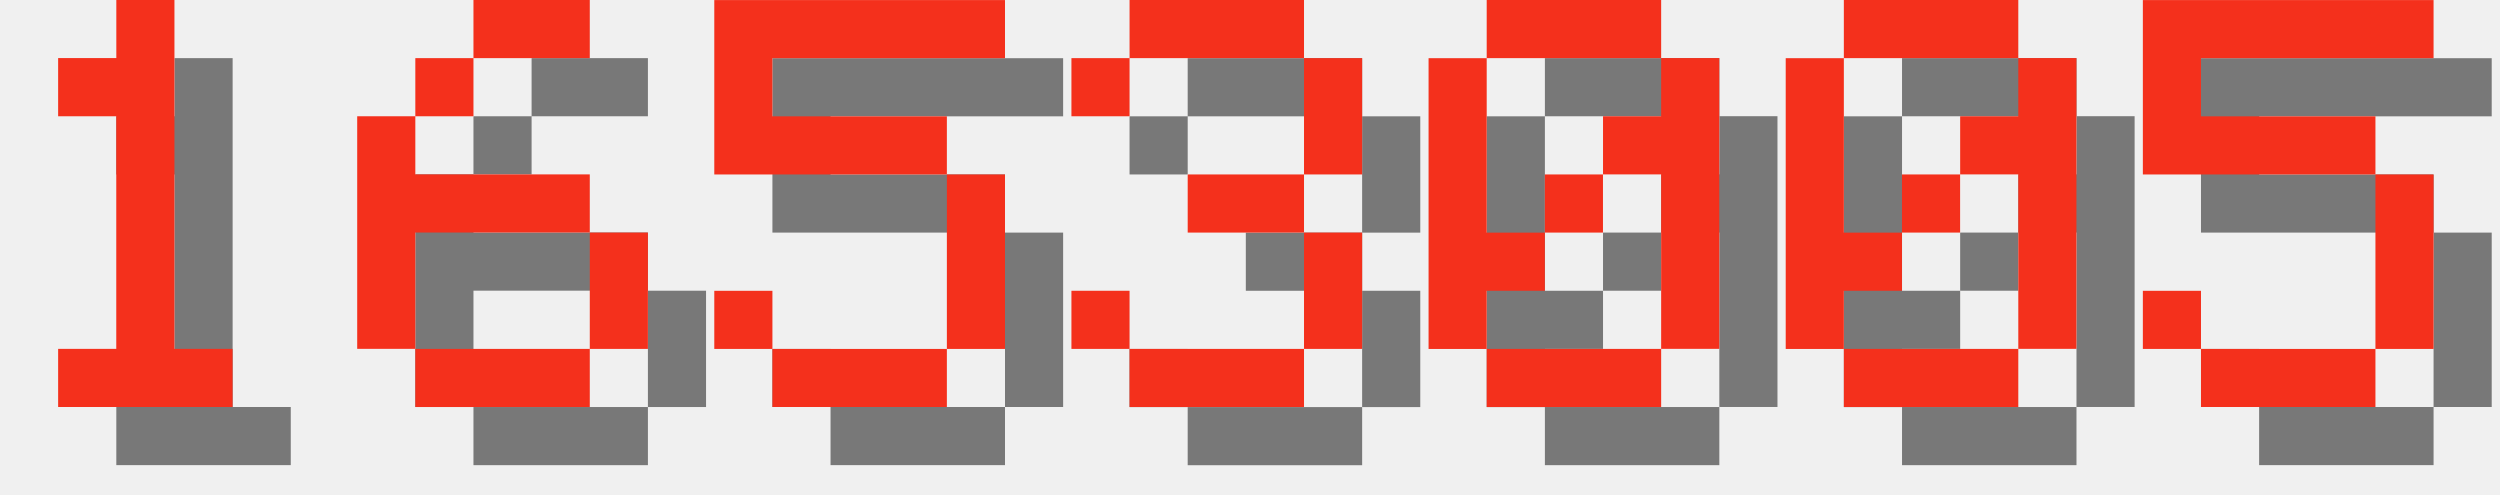
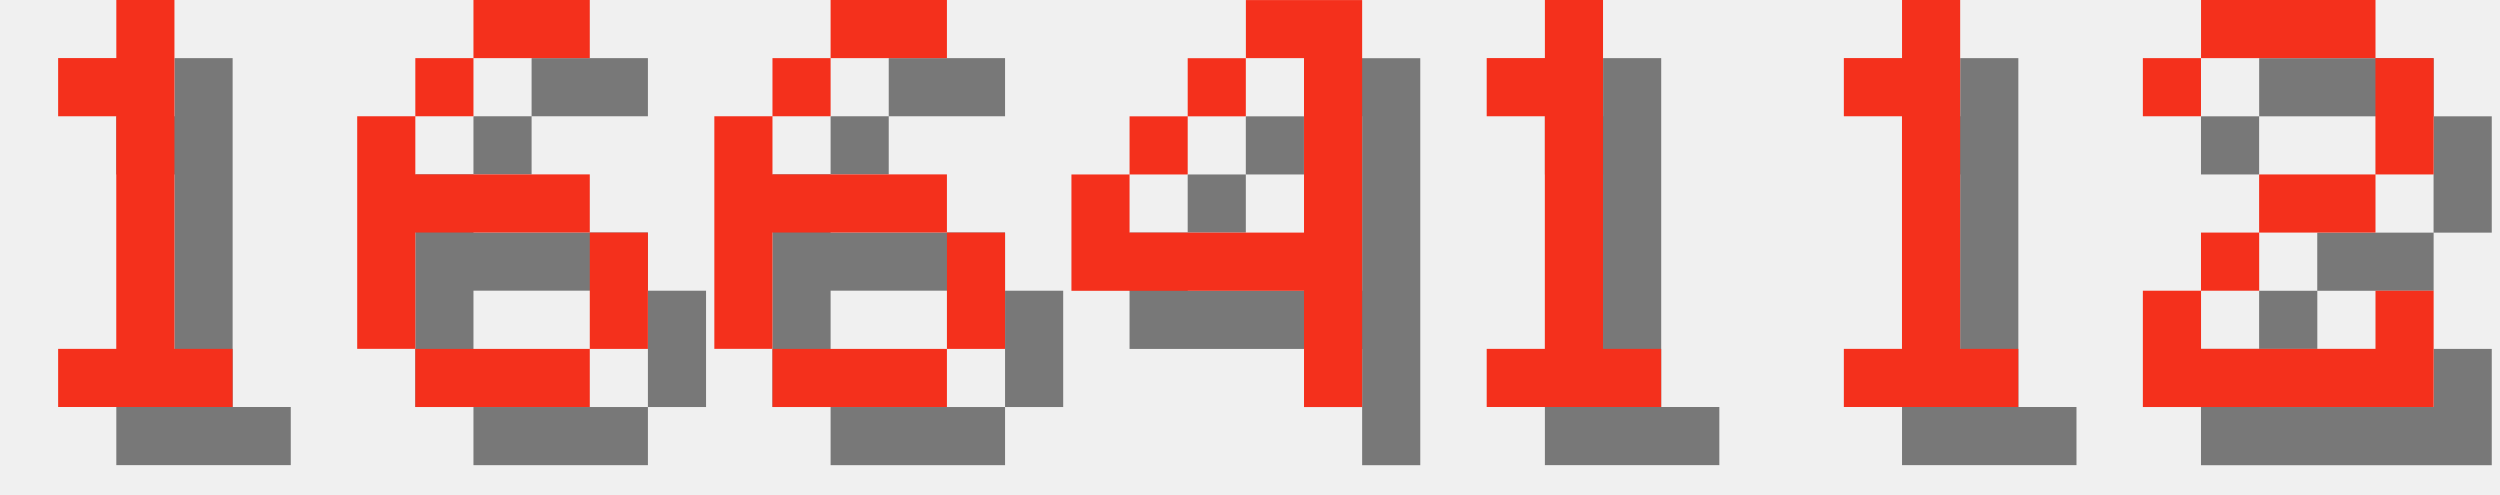
<svg xmlns="http://www.w3.org/2000/svg" version="1.1" width="182.0" height="36">
  <style>
        .text-foreground {
            fill: #F4301C;
        }
        .text-shadow {
            fill: #000000;
            fill-opacity: 0.5;
        }
    </style>
  <g class="digit" id="digit_1" transform="translate(0.0, 0), scale(4)">
    <path id="digit_1_shadow" class="text-shadow" d="m2.117 2.117v1.058h1.058v4.233h-1.058v1.058h3.175v-1.058h-1.058v-6.35h-1.058v1.058h-1.058z" fill-opacity=".5" style="paint-order:stroke fill markers" />
    <path id="digit_1_fg" class="text-foreground" d="m1.058 1.058v1.058h1.058v4.233h-1.058v1.058h3.175v-1.058h-1.058v-6.35h-1.058v1.058h-1.058z" fill="#fff" style="paint-order:stroke fill markers" />
  </g>
  <g class="digit" id="digit_6" transform="translate(26.0, 0), scale(4)">
    <path id="digit_6_shadow" class="text-shadow" d="m3.175 1.058v1.058h2.117v-1.058h-2.117zm0 1.058h-1.058v1.058h1.058v-1.058zm-1.058 1.058h-1.058v4.233h1.058v-2.117h3.175v-1.058h-3.175v-1.058zm3.175 2.117v2.117h1.058v-2.117h-1.058zm0 2.117h-3.175v1.058h3.175v-1.058z" fill-opacity=".5" style="paint-order:stroke fill markers" />
    <path id="digit_6_fg" class="text-foreground" d="m2.117 0v1.058h2.117v-1.058h-2.117zm0 1.058h-1.058v1.058h1.058v-1.058zm-1.058 1.058h-1.058v4.233h1.058v-2.117h3.175v-1.058h-3.175v-1.058zm3.175 2.117v2.117h1.058v-2.117h-1.058zm0 2.117h-3.175v1.058h3.175v-1.058z" fill="#fff" style="paint-order:stroke fill markers" />
  </g>
-   <g class="digit" id="digit_5" transform="translate(52.0, 0), scale(4)">
-     <path id="digit_5_shadow" class="text-shadow" d="m1.058 1.058v3.175h4.233v3.175h-3.175v-1.058h-1.058v1.058h1.058v1.058h3.175v-1.058h1.058v-3.175h-1.058v-1.058h-3.175v-1.058h4.233v-1.058h-5.292z" fill-opacity=".5" style="paint-order:stroke fill markers" />
-     <path id="digit_5_fg" class="text-foreground" d="m0 0v3.175h4.233v3.175h-3.175v-1.058h-1.058v1.058h1.058v1.058h3.175v-1.058h1.058v-3.175h-1.058v-1.058h-3.175v-1.058h4.233v-1.058h-5.292z" fill="#fff" style="paint-order:stroke fill markers" />
+   <g class="digit" id="digit_6" transform="translate(52.0, 0), scale(4)">
+     <path id="digit_6_shadow" class="text-shadow" d="m3.175 1.058v1.058h2.117v-1.058h-2.117zm0 1.058h-1.058v1.058h1.058v-1.058zm-1.058 1.058h-1.058v4.233h1.058v-2.117h3.175v-1.058h-3.175v-1.058zm3.175 2.117v2.117h1.058v-2.117h-1.058zm0 2.117h-3.175v1.058h3.175v-1.058z" fill-opacity=".5" style="paint-order:stroke fill markers" />
+     <path id="digit_6_fg" class="text-foreground" d="m2.117 0v1.058h2.117v-1.058h-2.117zm0 1.058h-1.058v1.058h1.058v-1.058zm-1.058 1.058h-1.058v4.233h1.058v-2.117h3.175v-1.058h-3.175v-1.058zm3.175 2.117v2.117h1.058v-2.117h-1.058zm0 2.117h-3.175v1.058h3.175v-1.058z" fill="#fff" style="paint-order:stroke fill markers" />
  </g>
-   <g class="digit" id="digit_3" transform="translate(78.0, 0), scale(4)">
-     <path id="digit_3_shadow" class="text-shadow" d="m1.058 2.117v1.058h1.058v-1.058h3.175v2.117h-2.117v1.058h2.117v2.117h-3.175v-1.058h-1.058v1.058h1.058v1.058h3.175v-1.058h1.058v-2.117h-1.058v-1.058h1.058v-2.117h-1.058v-1.058h-3.175v1.058h-1.058z" fill-opacity=".5" style="paint-order:stroke fill markers" />
-     <path id="digit_3_fg" class="text-foreground" d="m0 1.058v1.058h1.058v-1.058h3.175v2.117h-2.117v1.058h2.117v2.117h-3.175v-1.058h-1.058v1.058h1.058v1.058h3.175v-1.058h1.058v-2.117h-1.058v-1.058h1.058v-2.117h-1.058v-1.058h-3.175v1.058h-1.058z" fill="#fff" style="paint-order:stroke fill markers" />
+   <g class="digit" id="digit_4" transform="translate(78.0, 0), scale(4)">
+     <path id="digit_4_shadow" class="text-shadow" d="m4.233 1.058v1.058h1.058v3.175h-3.175v-1.058h-1.058v2.117h4.233v2.117h1.058v-7.408h-2.117zm-2.117 3.175h1.058v-1.058h-1.058v1.058zm1.058-1.058h1.058v-1.058h-1.058v1.058z" fill-opacity=".5" style="paint-order:stroke fill markers" />
+     <path id="digit_4_fg" class="text-foreground" d="m3.175 0v1.058h1.058v3.175h-3.175v-1.058h-1.058v2.117h4.233v2.117h1.058v-7.408h-2.117zm-2.117 3.175h1.058v-1.058h-1.058v1.058zm1.058-1.058h1.058v-1.058h-1.058v1.058z" fill="#fff" style="paint-order:stroke fill markers" />
  </g>
-   <g class="digit" id="digit_0" transform="translate(104.0, 0), scale(4)">
-     <path id="digit_0_shadow" class="text-shadow" d="m2.117 1.058v1.058h3.175v-1.058h-3.175zm3.175 1.058v1.058h-1.058v1.058h1.058v3.175h1.058v-5.292h-1.058zm0 5.292h-3.175v1.058h3.175v-1.058zm-3.175 0v-1.058h1.058v-1.058h-1.058v-3.175h-1.058v5.292h1.058zm1.058-2.117h1.058v-1.058h-1.058v1.058z" fill-opacity=".5" style="paint-order:stroke fill markers" />
-     <path id="digit_0_fg" class="text-foreground" d="m1.058 0v1.058h3.175v-1.058h-3.175zm3.175 1.058v1.058h-1.058v1.058h1.058v3.175h1.058v-5.292h-1.058zm0 5.292h-3.175v1.058h3.175v-1.058zm-3.175 0v-1.058h1.058v-1.058h-1.058v-3.175h-1.058v5.292h1.058zm1.058-2.117h1.058v-1.058h-1.058v1.058z" fill="#fff" style="paint-order:stroke fill markers" />
+   <g class="digit" id="digit_1" transform="translate(104.0, 0), scale(4)">
+     <path id="digit_1_shadow" class="text-shadow" d="m2.117 2.117v1.058h1.058v4.233h-1.058v1.058h3.175v-1.058h-1.058v-6.35h-1.058v1.058h-1.058z" fill-opacity=".5" style="paint-order:stroke fill markers" />
+     <path id="digit_1_fg" class="text-foreground" d="m1.058 1.058v1.058h1.058v4.233h-1.058v1.058h3.175v-1.058h-1.058v-6.35h-1.058v1.058h-1.058z" fill="#fff" style="paint-order:stroke fill markers" />
  </g>
-   <g class="digit" id="digit_0" transform="translate(130.0, 0), scale(4)">
-     <path id="digit_0_shadow" class="text-shadow" d="m2.117 1.058v1.058h3.175v-1.058h-3.175zm3.175 1.058v1.058h-1.058v1.058h1.058v3.175h1.058v-5.292h-1.058zm0 5.292h-3.175v1.058h3.175v-1.058zm-3.175 0v-1.058h1.058v-1.058h-1.058v-3.175h-1.058v5.292h1.058zm1.058-2.117h1.058v-1.058h-1.058v1.058z" fill-opacity=".5" style="paint-order:stroke fill markers" />
-     <path id="digit_0_fg" class="text-foreground" d="m1.058 0v1.058h3.175v-1.058h-3.175zm3.175 1.058v1.058h-1.058v1.058h1.058v3.175h1.058v-5.292h-1.058zm0 5.292h-3.175v1.058h3.175v-1.058zm-3.175 0v-1.058h1.058v-1.058h-1.058v-3.175h-1.058v5.292h1.058zm1.058-2.117h1.058v-1.058h-1.058v1.058z" fill="#fff" style="paint-order:stroke fill markers" />
+   <g class="digit" id="digit_1" transform="translate(130.0, 0), scale(4)">
+     <path id="digit_1_shadow" class="text-shadow" d="m2.117 2.117v1.058h1.058v4.233h-1.058v1.058h3.175v-1.058h-1.058v-6.35h-1.058v1.058h-1.058z" fill-opacity=".5" style="paint-order:stroke fill markers" />
+     <path id="digit_1_fg" class="text-foreground" d="m1.058 1.058v1.058h1.058v4.233h-1.058v1.058h3.175v-1.058h-1.058v-6.35h-1.058v1.058h-1.058z" fill="#fff" style="paint-order:stroke fill markers" />
  </g>
-   <g class="digit" id="digit_5" transform="translate(156.0, 0), scale(4)">
-     <path id="digit_5_shadow" class="text-shadow" d="m1.058 1.058v3.175h4.233v3.175h-3.175v-1.058h-1.058v1.058h1.058v1.058h3.175v-1.058h1.058v-3.175h-1.058v-1.058h-3.175v-1.058h4.233v-1.058h-5.292z" fill-opacity=".5" style="paint-order:stroke fill markers" />
-     <path id="digit_5_fg" class="text-foreground" d="m0 0v3.175h4.233v3.175h-3.175v-1.058h-1.058v1.058h1.058v1.058h3.175v-1.058h1.058v-3.175h-1.058v-1.058h-3.175v-1.058h4.233v-1.058h-5.292z" fill="#fff" style="paint-order:stroke fill markers" />
+   <g class="digit" id="digit_2" transform="translate(156.0, 0), scale(4)">
+     <path id="digit_2_shadow" class="text-shadow" d="m1.058 2.117v1.058h1.058v-1.058h3.175v2.117h-2.117v1.058h-1.058v1.058h-1.058v2.117h5.292v-2.117h-1.058v1.058h-3.175v-1.058h1.058v-1.058h2.117v-1.058h1.058v-2.117h-1.058v-1.058h-3.175v1.058h-1.058z" fill-opacity=".5" style="paint-order:stroke fill markers" />
+     <path id="digit_2_fg" class="text-foreground" d="m0 1.058v1.058h1.058v-1.058h3.175v2.117h-2.117v1.058h-1.058v1.058h-1.058v2.117h5.292v-2.117h-1.058v1.058h-3.175v-1.058h1.058v-1.058h2.117v-1.058h1.058v-2.117h-1.058v-1.058h-3.175v1.058h-1.058z" fill="#fff" style="paint-order:stroke fill markers" />
  </g>
</svg>
